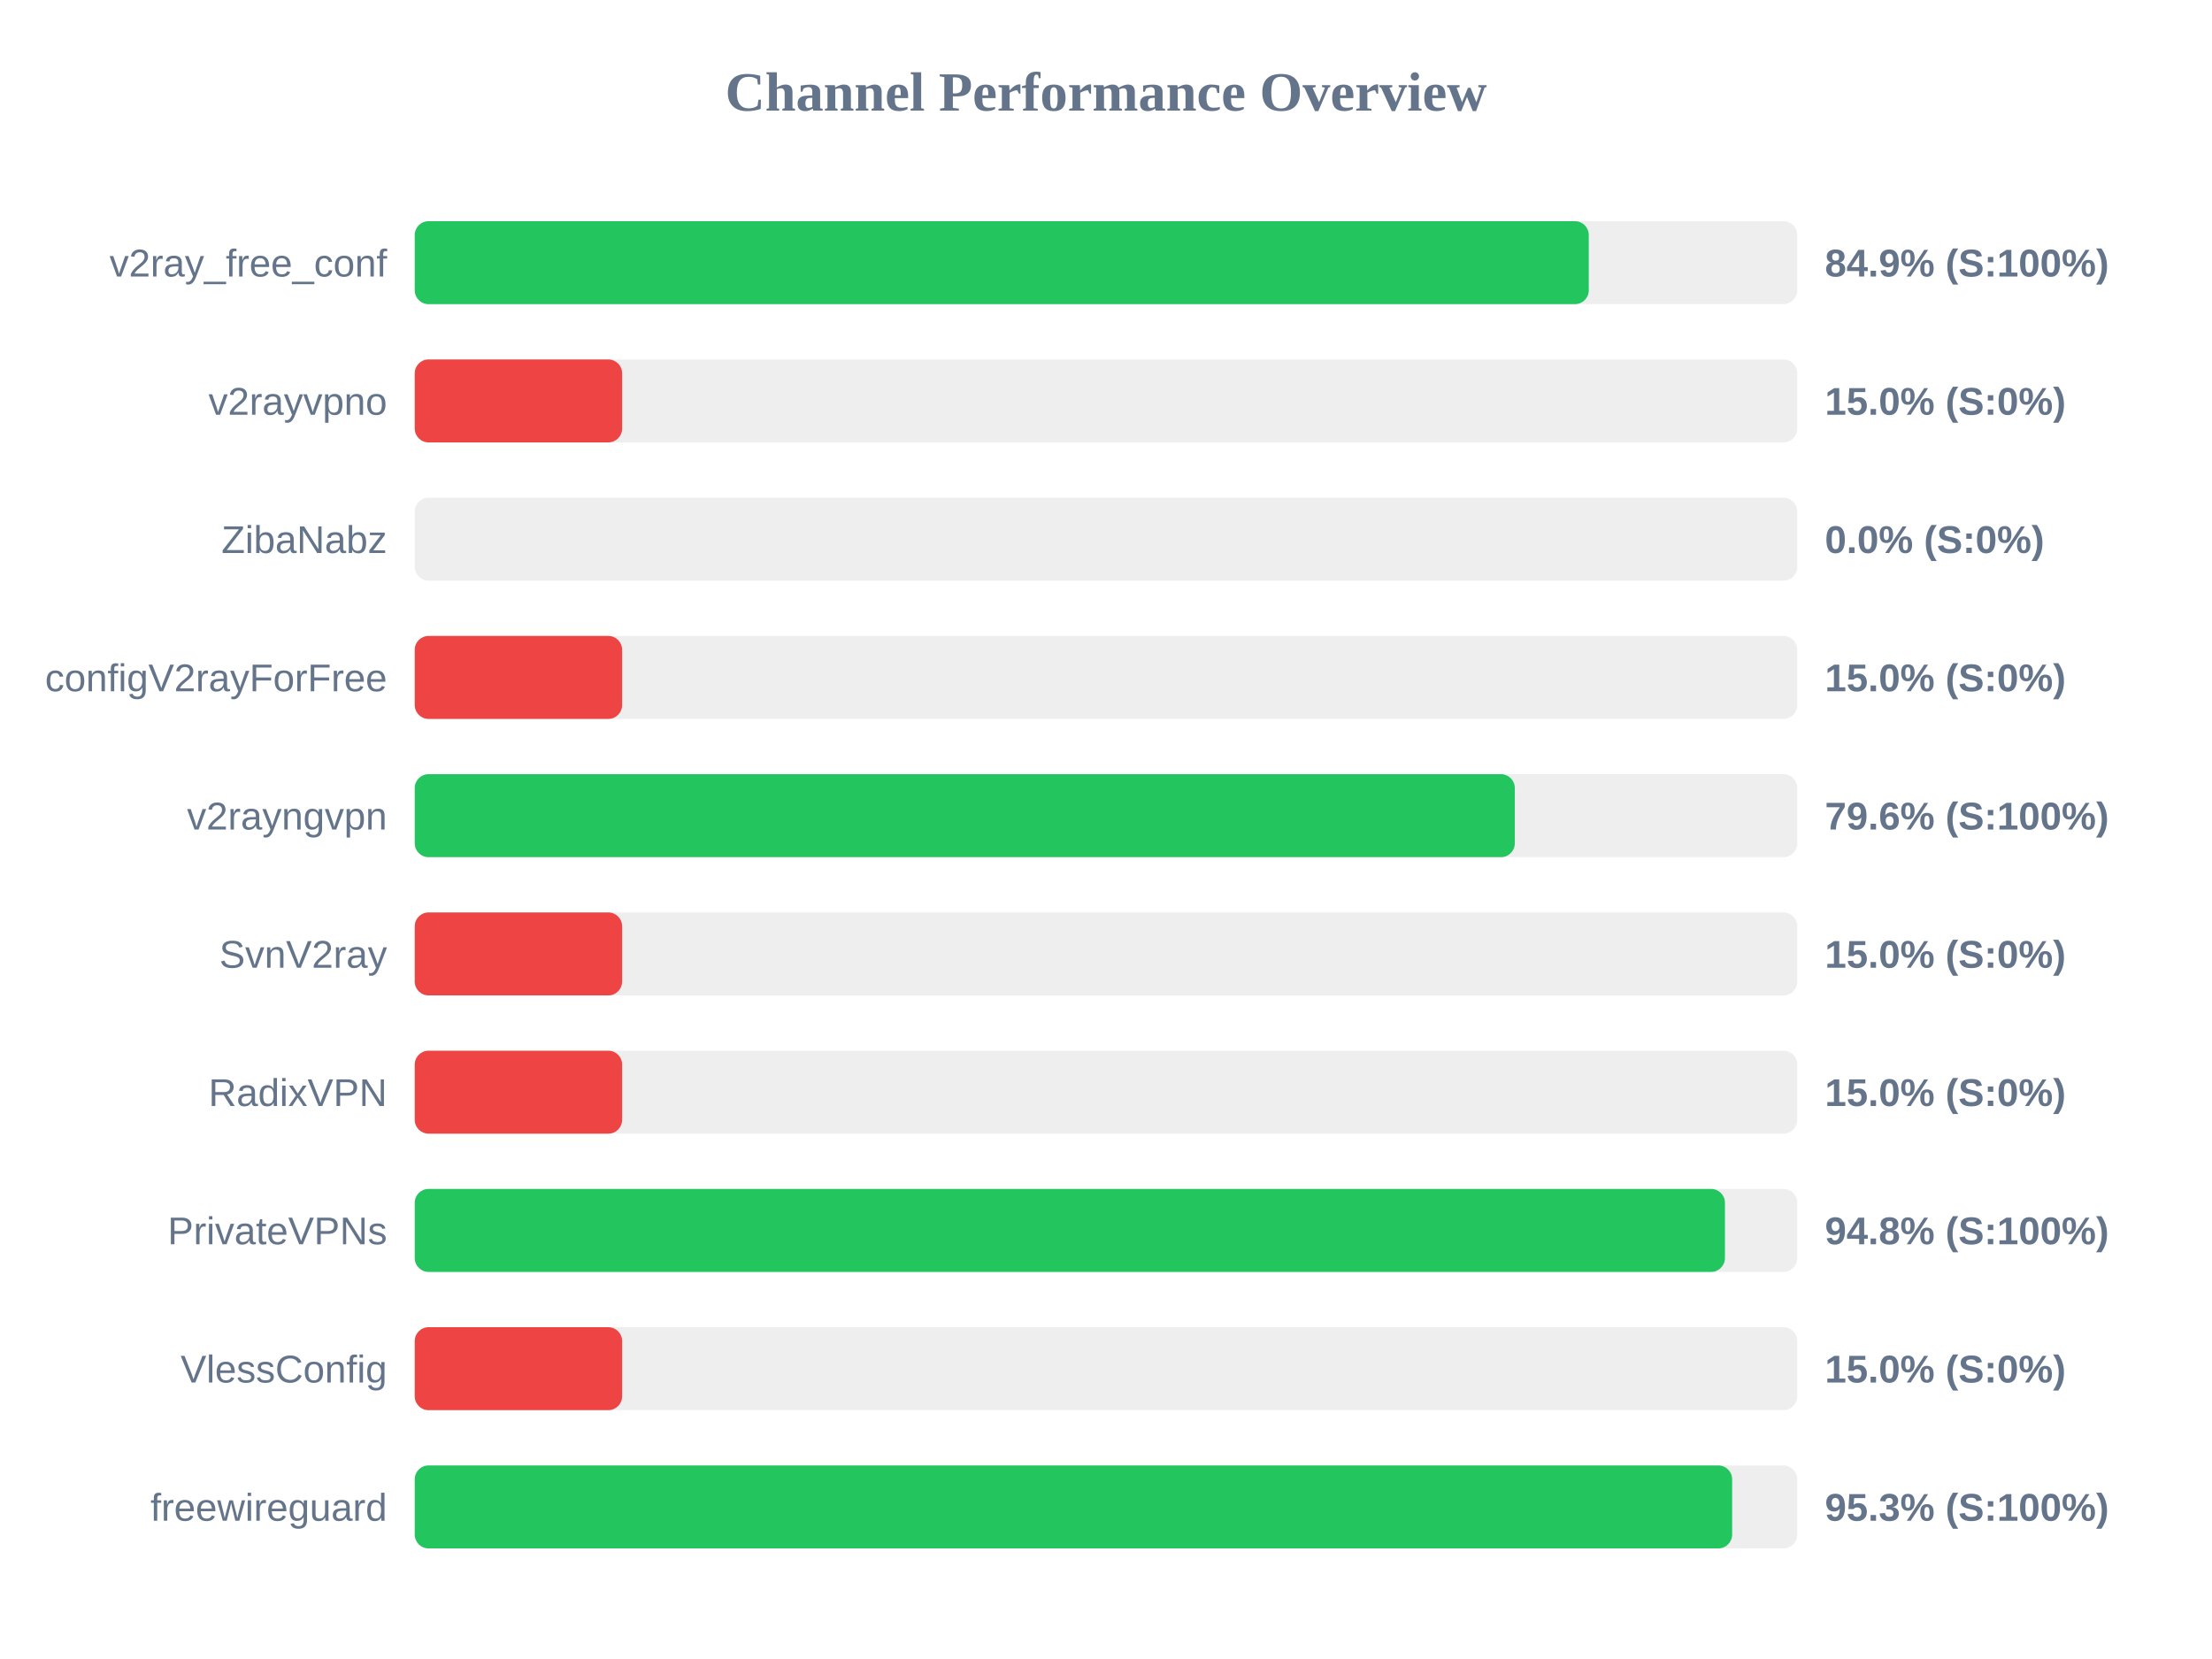
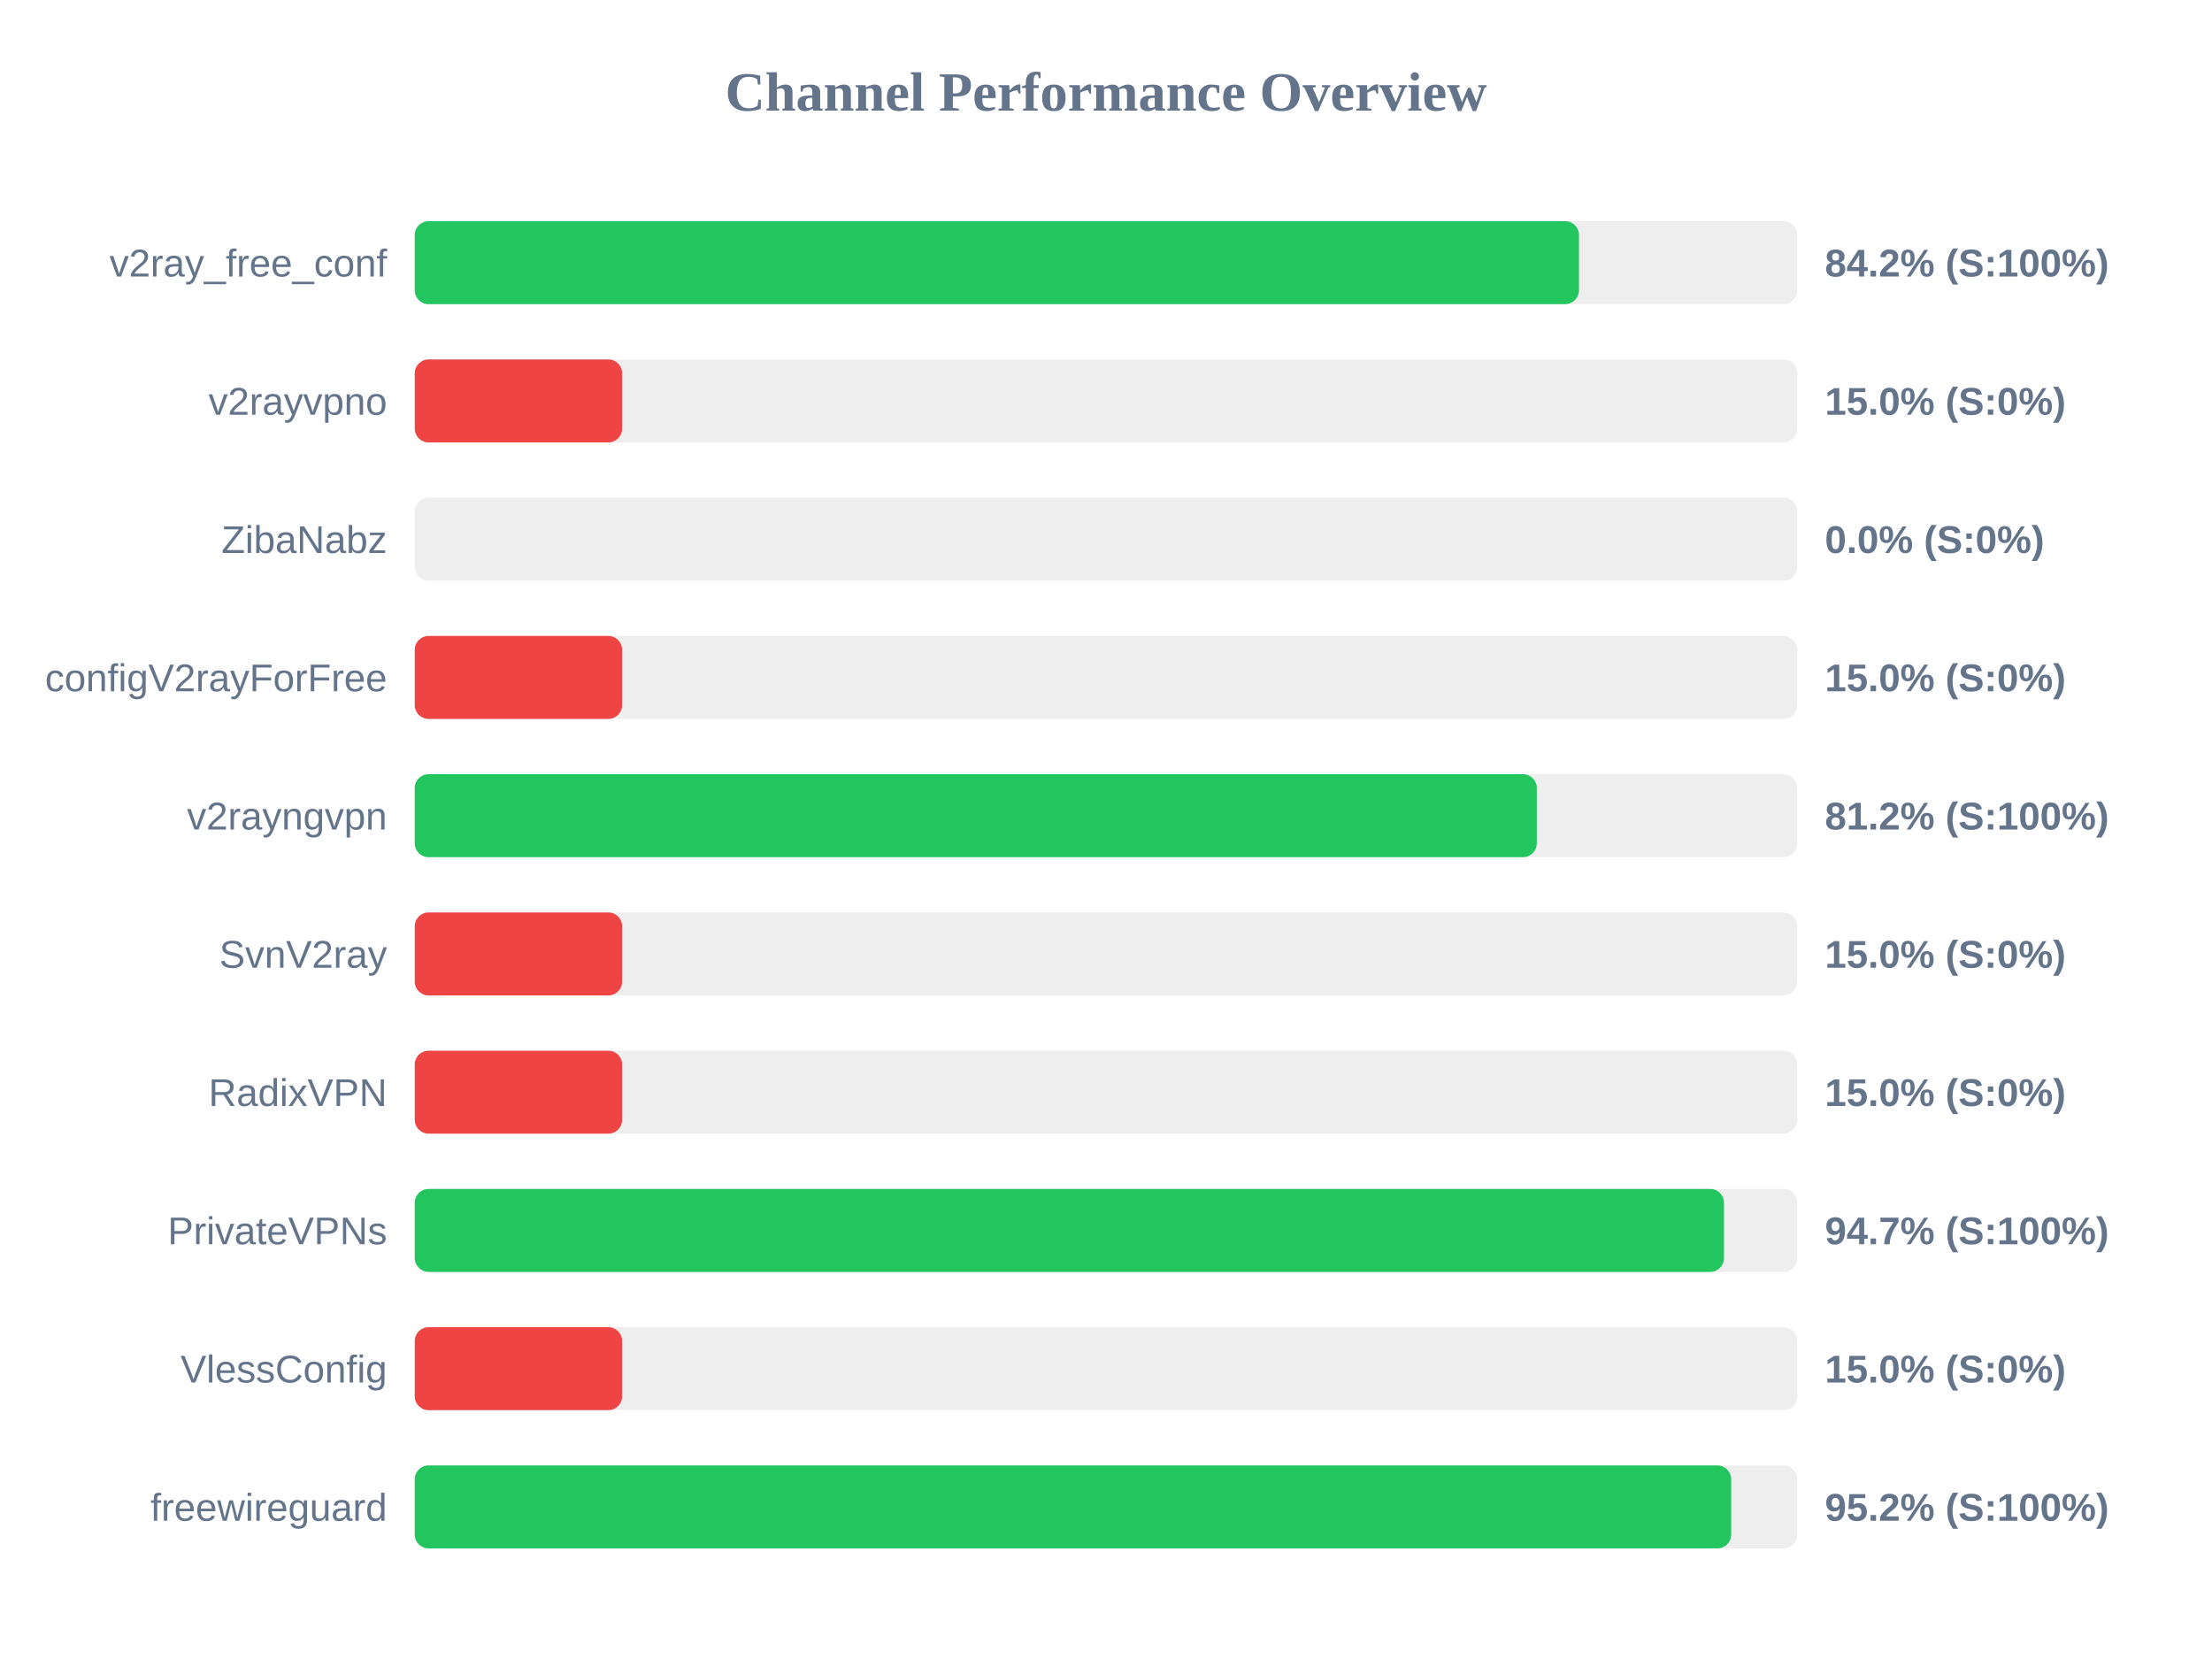
<svg xmlns="http://www.w3.org/2000/svg" width="800" height="600" version="1.1">
  <style>
        .row { font: 14px Arial; fill: #64748b; }
        .score { font: bold 14px Arial; fill: #64748b; }
    </style>
  <text x="400" y="40" text-anchor="middle" font-size="20px" font-weight="bold" fill="#64748b">Channel Performance Overview</text>
  <rect x="150" y="80" width="500" height="30" fill="#eee" rx="5" />
-   <rect x="150" y="80" width="424.6" height="30" fill="#22c55e" rx="5" />
+   <rect x="150" y="80" width="421.05" height="30" fill="#22c55e" rx="5" />
  <text x="140" y="100" text-anchor="end" class="row">v2ray_free_conf</text>
-   <text x="660" y="100" text-anchor="start" class="score">84.9% (S:100%)</text>
+   <text x="660" y="100" text-anchor="start" class="score">84.2% (S:100%)</text>
  <rect x="150" y="130" width="500" height="30" fill="#eee" rx="5" />
  <rect x="150" y="130" width="75.0" height="30" fill="#ef4444" rx="5" />
  <text x="140" y="150" text-anchor="end" class="row">v2rayvpno</text>
  <text x="660" y="150" text-anchor="start" class="score">15.0% (S:0%)</text>
  <rect x="150" y="180" width="500" height="30" fill="#eee" rx="5" />
  <rect x="150" y="180" width="0.0" height="30" fill="#ef4444" rx="5" />
  <text x="140" y="200" text-anchor="end" class="row">ZibaNabz</text>
  <text x="660" y="200" text-anchor="start" class="score">0.0% (S:0%)</text>
  <rect x="150" y="230" width="500" height="30" fill="#eee" rx="5" />
  <rect x="150" y="230" width="75.0" height="30" fill="#ef4444" rx="5" />
  <text x="140" y="250" text-anchor="end" class="row">configV2rayForFree</text>
  <text x="660" y="250" text-anchor="start" class="score">15.0% (S:0%)</text>
  <rect x="150" y="280" width="500" height="30" fill="#eee" rx="5" />
-   <rect x="150" y="280" width="397.85" height="30" fill="#22c55e" rx="5" />
+   <rect x="150" y="280" width="405.8" height="30" fill="#22c55e" rx="5" />
  <text x="140" y="300" text-anchor="end" class="row">v2rayngvpn</text>
-   <text x="660" y="300" text-anchor="start" class="score">79.6% (S:100%)</text>
+   <text x="660" y="300" text-anchor="start" class="score">81.2% (S:100%)</text>
  <rect x="150" y="330" width="500" height="30" fill="#eee" rx="5" />
  <rect x="150" y="330" width="75.0" height="30" fill="#ef4444" rx="5" />
  <text x="140" y="350" text-anchor="end" class="row">SvnV2ray</text>
  <text x="660" y="350" text-anchor="start" class="score">15.0% (S:0%)</text>
  <rect x="150" y="380" width="500" height="30" fill="#eee" rx="5" />
  <rect x="150" y="380" width="75.0" height="30" fill="#ef4444" rx="5" />
  <text x="140" y="400" text-anchor="end" class="row">RadixVPN</text>
  <text x="660" y="400" text-anchor="start" class="score">15.0% (S:0%)</text>
  <rect x="150" y="430" width="500" height="30" fill="#eee" rx="5" />
-   <rect x="150" y="430" width="473.85" height="30" fill="#22c55e" rx="5" />
+   <rect x="150" y="430" width="473.5" height="30" fill="#22c55e" rx="5" />
  <text x="140" y="450" text-anchor="end" class="row">PrivateVPNs</text>
-   <text x="660" y="450" text-anchor="start" class="score">94.8% (S:100%)</text>
+   <text x="660" y="450" text-anchor="start" class="score">94.7% (S:100%)</text>
  <rect x="150" y="480" width="500" height="30" fill="#eee" rx="5" />
  <rect x="150" y="480" width="75.0" height="30" fill="#ef4444" rx="5" />
  <text x="140" y="500" text-anchor="end" class="row">VlessConfig</text>
  <text x="660" y="500" text-anchor="start" class="score">15.0% (S:0%)</text>
  <rect x="150" y="530" width="500" height="30" fill="#eee" rx="5" />
-   <rect x="150" y="530" width="476.45" height="30" fill="#22c55e" rx="5" />
+   <rect x="150" y="530" width="476.1" height="30" fill="#22c55e" rx="5" />
  <text x="140" y="550" text-anchor="end" class="row">freewireguard</text>
-   <text x="660" y="550" text-anchor="start" class="score">95.3% (S:100%)</text>
+   <text x="660" y="550" text-anchor="start" class="score">95.2% (S:100%)</text>
</svg>
